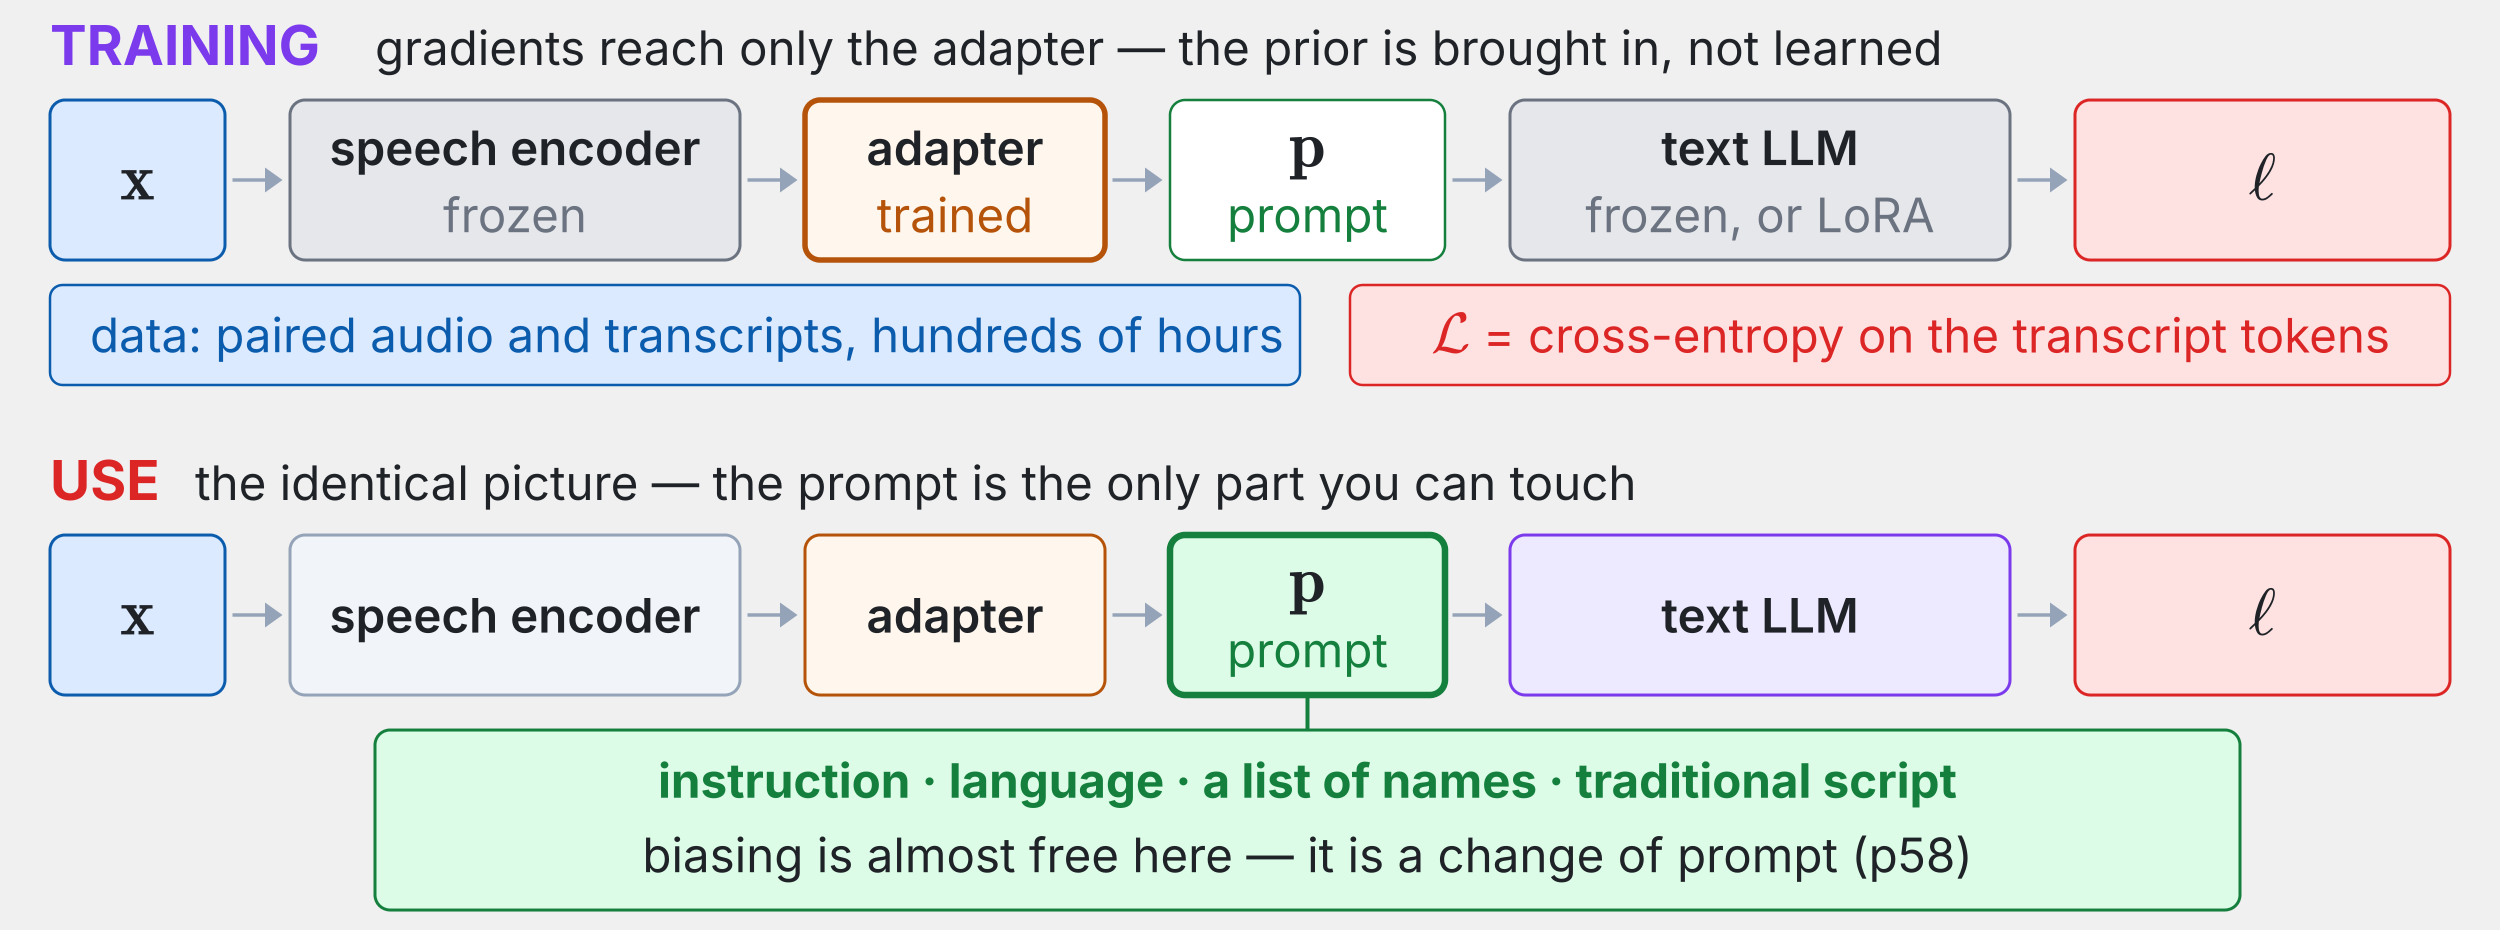
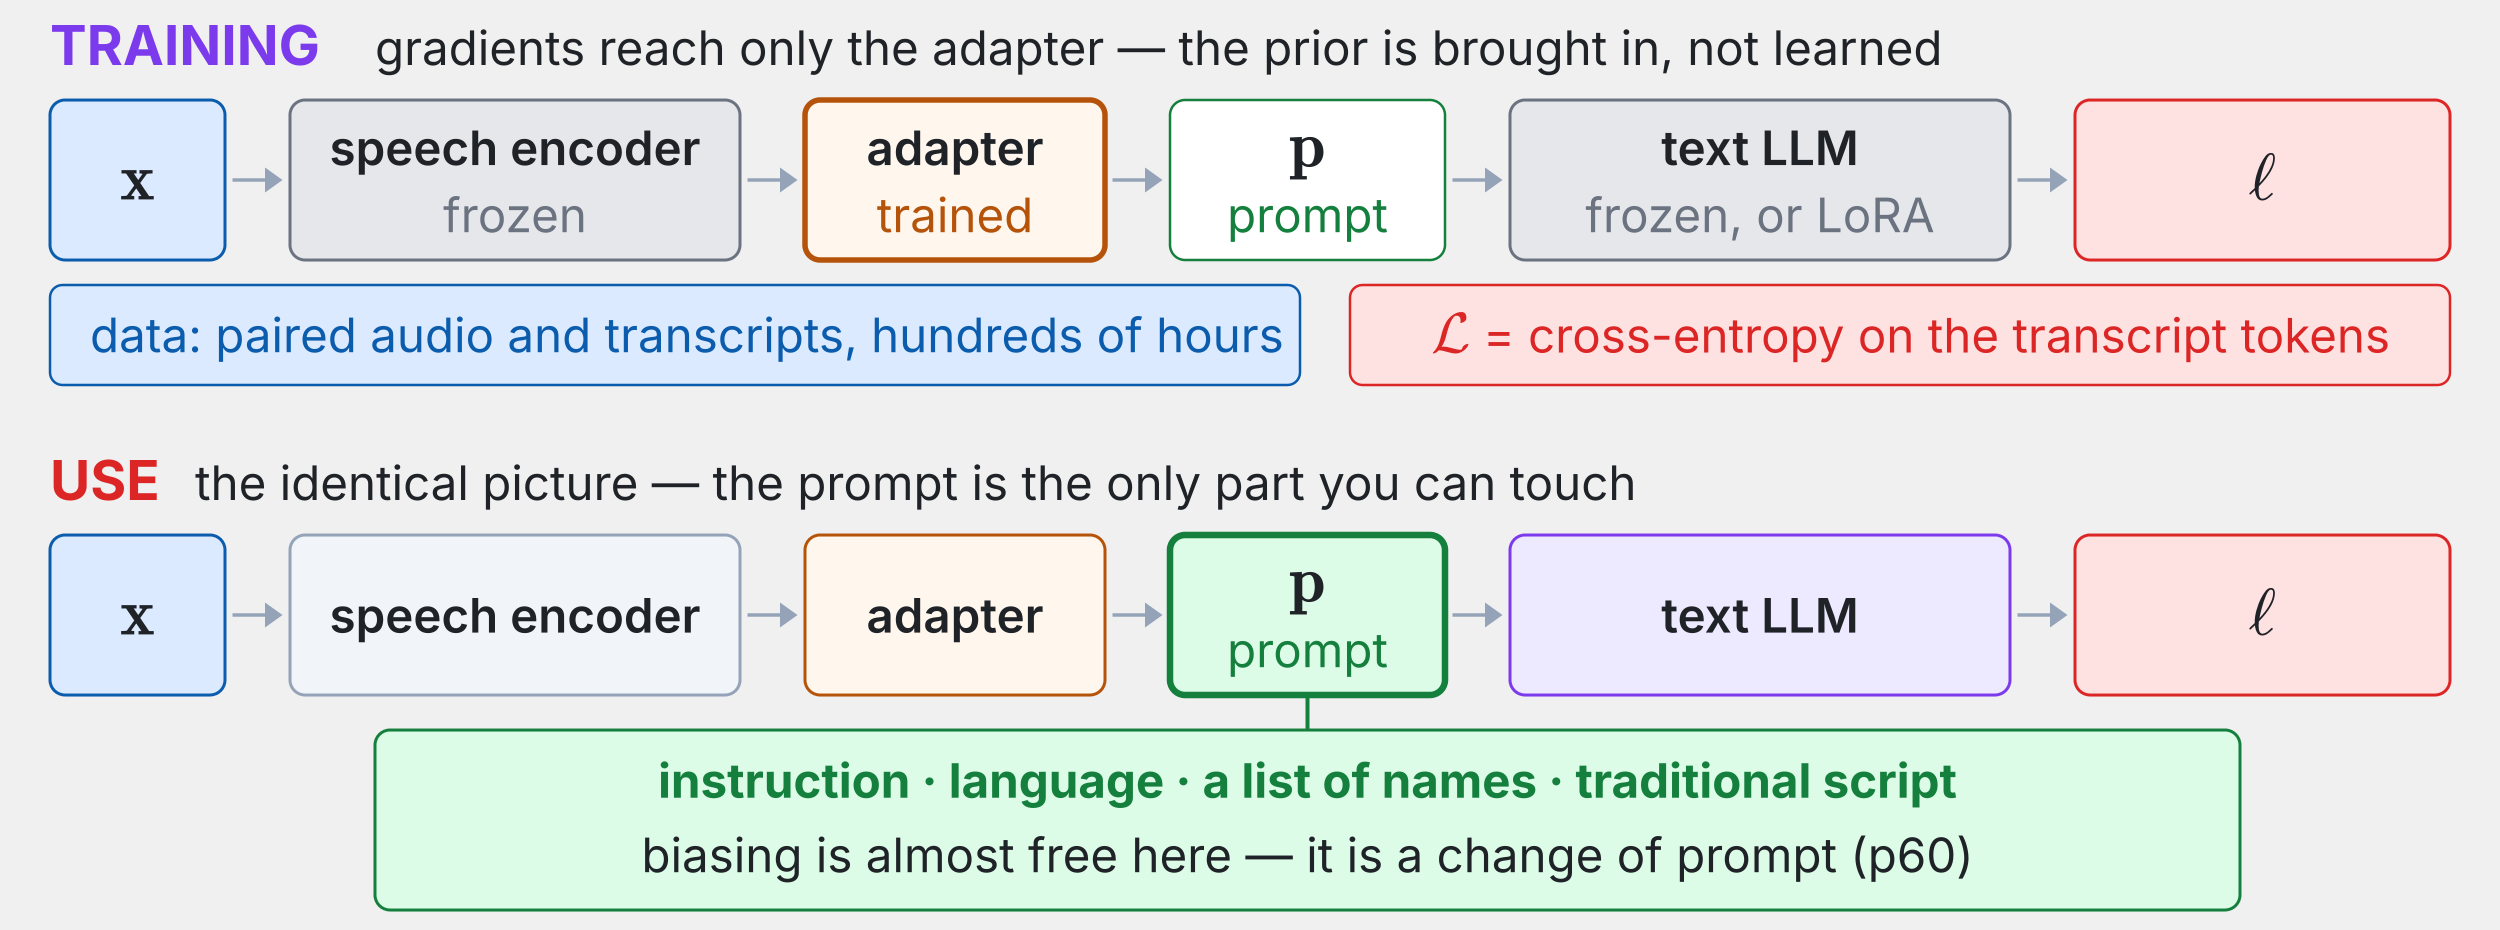
<svg xmlns="http://www.w3.org/2000/svg" xmlns:xlink="http://www.w3.org/1999/xlink" viewBox="0 0 1000 372" width="100%" role="img" font-family="system-ui,-apple-system,Segoe UI,sans-serif">
  <g class="fragment" data-fragment-index="0">
    <text x="20.0" y="26.0" font-size="22" font-weight="700" fill="#7c3aed" text-anchor="start" dominant-baseline="auto">TRAINING</text>
    <text x="150.0" y="26.0" font-size="19" font-weight="400" fill="#1f2328" text-anchor="start" dominant-baseline="auto">gradients reach only the adapter — the prior is brought in, not learned</text>
    <rect x="20.0" y="40.0" width="70.0" height="64.0" rx="6" fill="#dbeafe" stroke="#0b5cad" stroke-width="1.2" />
    <svg x="48.004" y="59.86" width="13.992" height="25.55" viewBox="0 0 13.992 25.55">
      <defs>
        <style type="text/css">*{stroke-linejoin: round; stroke-linecap: butt}</style>
      </defs>
      <g id="w7t83-figure_1">
        <g id="w7t83-patch_1">
          <path d="M 0 25.55  L 13.992 25.55  L 13.992 0  L 0 0  L 0 25.55  z " style="fill: none" />
        </g>
        <g id="w7t83-text_1">
          <g style="fill: #1f2328" transform="translate(0 20.05988) scale(0.264 -0.264)">
            <defs>
              <path id="w7t83-Cmb10-78" d="M 109 0  L 109 325  Q 628 325 678 384  L 1381 1350  L 588 2516  L 141 2516  L 141 2841  L 1606 2841  L 1606 2516  L 1331 2516  L 1766 1881  L 2181 2463  Q 2181 2491 2072 2503  Q 1963 2516 1888 2516  L 1888 2841  L 3156 2841  L 3156 2516  Q 2638 2516 2584 2456  L 1959 1594  L 2816 325  L 3272 325  L 3272 0  L 1797 0  L 1797 325  L 2075 325  L 1575 1063  L 1081 378  Q 1081 356 1193 340  Q 1306 325 1381 325  L 1381 0  L 109 0  z " transform="scale(0.015625)" />
            </defs>
            <use xlink:href="#w7t83-Cmb10-78" transform="translate(0 0.609375)" />
          </g>
        </g>
      </g>
    </svg>
    <line x1="93.0" y1="72.0" x2="106.0" y2="72.0" stroke="#94a3b8" stroke-width="1.4" />
    <polygon points="113.0,72.0 106.0,77.0 106.0,67.0" fill="#94a3b8" />
    <rect x="116.0" y="40.0" width="180.0" height="64.0" rx="6" fill="#e5e7eb" stroke="#6b7280" stroke-width="1.2" />
    <text x="206.0" y="59.0" font-size="19" font-weight="600" fill="#1f2328" text-anchor="middle" dominant-baseline="middle">speech encoder</text>
    <text x="206.0" y="86.0" font-size="19" font-weight="400" fill="#6b7280" text-anchor="middle" dominant-baseline="middle">frozen</text>
    <line x1="299.0" y1="72.0" x2="312.0" y2="72.0" stroke="#94a3b8" stroke-width="1.4" />
    <polygon points="319.0,72.0 312.0,77.0 312.0,67.0" fill="#94a3b8" />
    <rect x="322.0" y="40.0" width="120.0" height="64.0" rx="6" fill="#fff7ed" stroke="#b45309" stroke-width="2.2" />
    <text x="382.0" y="59.0" font-size="19" font-weight="600" fill="#1f2328" text-anchor="middle" dominant-baseline="middle">adapter</text>
    <text x="382.0" y="86.0" font-size="19" font-weight="400" fill="#b45309" text-anchor="middle" dominant-baseline="middle">trained</text>
    <line x1="445.0" y1="72.0" x2="458.0" y2="72.0" stroke="#94a3b8" stroke-width="1.4" />
    <polygon points="465.0,72.0 458.0,77.0 458.0,67.0" fill="#94a3b8" />
    <rect x="468.0" y="40.0" width="110.0" height="64.0" rx="6" fill="#ffffff" stroke="#15803d" stroke-width="1.0" />
    <svg x="515.608" y="46.86" width="14.784" height="25.55" viewBox="0 0 14.784 25.55">
      <defs>
        <style type="text/css">*{stroke-linejoin: round; stroke-linecap: butt}</style>
      </defs>
      <g id="w7t84-figure_1">
        <g id="w7t84-patch_1">
          <path d="M 0 25.55  L 14.784 25.55  L 14.784 0  L 0 0  L 0 25.55  z " style="fill: none" />
        </g>
        <g id="w7t84-text_1">
          <g style="fill: #1f2328" transform="translate(0 20.05988) scale(0.264 -0.264)">
            <defs>
              <path id="w7t84-Cmb10-70" d="M 91 -1241  L 91 -916  L 531 -916  L 531 2394  Q 531 2503 91 2503  L 91 2828  L 1247 2881  L 1247 2619  Q 1600 2881 2047 2881  Q 2366 2881 2608 2765  Q 2850 2650 3011 2453  Q 3172 2256 3256 1987  Q 3341 1719 3341 1422  Q 3341 1000 3170 667  Q 3000 334 2679 148  Q 2359 -38 1941 -38  Q 1566 -38 1288 184  L 1288 -916  L 1728 -916  L 1728 -1241  L 91 -1241  z M 1288 581  Q 1519 219 1881 219  Q 2219 219 2358 609  Q 2497 1000 2497 1422  Q 2497 1825 2376 2211  Q 2256 2597 1953 2597  Q 1763 2597 1588 2508  Q 1413 2419 1288 2259  L 1288 581  z " transform="scale(0.015625)" />
            </defs>
            <use xlink:href="#w7t84-Cmb10-70" transform="translate(0 0.984375)" />
          </g>
        </g>
      </g>
    </svg>
    <text x="523.0" y="86.0" font-size="19" font-weight="400" fill="#15803d" text-anchor="middle" dominant-baseline="middle">prompt</text>
    <line x1="581.0" y1="72.0" x2="594.0" y2="72.0" stroke="#94a3b8" stroke-width="1.4" />
    <polygon points="601.0,72.0 594.0,77.0 594.0,67.0" fill="#94a3b8" />
    <rect x="604.0" y="40.0" width="200.0" height="64.0" rx="6" fill="#e5e7eb" stroke="#6b7280" stroke-width="1.2" />
    <text x="704.0" y="59.0" font-size="19" font-weight="600" fill="#1f2328" text-anchor="middle" dominant-baseline="middle">text LLM</text>
    <text x="704.0" y="86.0" font-size="19" font-weight="400" fill="#6b7280" text-anchor="middle" dominant-baseline="middle">frozen, or LoRA</text>
    <line x1="807.0" y1="72.0" x2="820.0" y2="72.0" stroke="#94a3b8" stroke-width="1.4" />
    <polygon points="827.0,72.0 820.0,77.0 820.0,67.0" fill="#94a3b8" />
    <rect x="830.0" y="40.0" width="150.0" height="64.0" rx="6" fill="#fee2e2" stroke="#dc2626" stroke-width="1.2" />
    <svg x="899.456" y="59.86" width="11.088" height="25.55" viewBox="0 0 11.088 25.55">
      <defs>
        <style type="text/css">*{stroke-linejoin: round; stroke-linecap: butt}</style>
      </defs>
      <g id="w7t85-figure_1">
        <g id="w7t85-patch_1">
          <path d="M 0 25.55  L 11.088 25.55  L 11.088 0  L 0 0  L 0 25.55  z " style="fill: none" />
        </g>
        <g id="w7t85-text_1">
          <g style="fill: #1f2328" transform="translate(0 20.05988) scale(0.264 -0.264)">
            <defs>
              <path id="w7t85-Cmmi10-60" d="M 153 475  Q 125 475 94 509  Q 63 544 63 575  Q 63 628 594 1113  Q 594 1141 592 1159  Q 591 1178 588 1197  Q 588 1472 631 1758  Q 675 2044 751 2328  Q 828 2613 943 2922  Q 1059 3231 1178 3463  Q 1384 3884 1628 4198  Q 1872 4513 2169 4513  Q 2372 4513 2459 4373  Q 2547 4234 2547 4025  Q 2547 2853 991 1269  Q 966 994 966 878  Q 966 78 1331 78  Q 1488 78 1642 161  Q 1797 244 1908 341  Q 2019 438 2216 628  Q 2228 641 2253 641  Q 2288 641 2319 603  Q 2350 566 2350 531  Q 2350 509 2322 488  Q 2038 209 1809 56  Q 1581 -97 1319 -97  Q 981 -97 817 193  Q 653 484 609 884  Q 438 713 191 488  Q 184 475 153 475  z M 1044 1575  Q 1384 1938 1681 2338  Q 1978 2738 2176 3180  Q 2375 3622 2375 4044  Q 2375 4347 2163 4347  Q 1934 4347 1696 3801  Q 1459 3256 1290 2622  Q 1122 1988 1044 1575  z " transform="scale(0.015625)" />
            </defs>
            <use xlink:href="#w7t85-Cmmi10-60" transform="translate(0 0.484375)" />
          </g>
        </g>
      </g>
    </svg>
    <rect x="20.0" y="114.0" width="500.0" height="40.0" rx="5" fill="#dbeafe" stroke="#0b5cad" stroke-width="1.0" />
    <text x="36.0" y="134.0" font-size="19" font-weight="400" fill="#0b5cad" text-anchor="start" dominant-baseline="middle">data: paired audio and transcripts, hundreds of hours</text>
    <rect x="540.0" y="114.0" width="440.0" height="40.0" rx="5" fill="#fee2e2" stroke="#dc2626" stroke-width="1.0" />
    <svg x="572.428" y="123.676" width="15.732" height="22.066" viewBox="0 0 15.732 22.066">
      <defs>
        <style type="text/css">*{stroke-linejoin: round; stroke-linecap: butt}</style>
      </defs>
      <g id="w7t86-figure_1">
        <g id="w7t86-patch_1">
          <path d="M 0 22.066  L 15.732 22.066  L 15.732 0  L 0 0  L 0 22.066  z " style="fill: none" />
        </g>
        <g id="w7t86-text_1">
          <g style="fill: #dc2626" transform="translate(0 17.32444) scale(0.228 -0.228)">
            <defs>
              <path id="w7t86-Cmsy10-4c" d="M 238 -141  Q 197 -141 197 -97  Q 197 -72 219 -38  Q 266 38 359 130  Q 453 222 494 275  Q 656 509 750 691  Q 913 1028 1031 1466  Q 1206 2163 1348 2597  Q 1491 3031 1722 3419  Q 1903 3719 2168 3967  Q 2434 4216 2757 4364  Q 3081 4513 3419 4513  L 3456 4513  Q 3622 4513 3734 4430  Q 3847 4347 3905 4208  Q 3963 4069 3963 3909  Q 3963 3666 3884 3572  Q 3663 3331 3359 3291  L 3322 3291  Q 3284 3291 3284 3334  Q 3284 3341 3300 3431  Q 3316 3522 3316 3584  Q 3316 3791 3212 3944  Q 3109 4097 2906 4097  Q 2669 4097 2669 4056  Q 2494 3934 2333 3651  Q 2172 3369 2051 3039  Q 1931 2709 1837 2376  Q 1744 2044 1672 1753  Q 1594 1438 1470 1148  Q 1347 859 1178 603  Q 1253 628 1363 628  L 1403 628  Q 1625 628 1847 583  Q 2069 538 2378 450  Q 2688 363 2894 320  Q 3100 278 3328 275  Q 3397 275 3440 337  Q 3484 400 3526 511  Q 3569 622 3597 659  Q 3694 766 3834 844  Q 3975 922 4116 941  L 4153 941  Q 4172 941 4184 928  Q 4197 916 4197 897  Q 4197 897 4191 878  Q 4128 628 3897 386  Q 3666 144 3370 1  Q 3075 -141 2828 -141  L 2791 -141  Q 2569 -141 2356 -100  Q 2144 -59 1834 28  Q 1525 116 1304 162  Q 1084 209 863 213  Q 578 -100 275 -141  L 238 -141  z " transform="scale(0.015625)" />
            </defs>
            <use xlink:href="#w7t86-Cmsy10-4c" transform="translate(0 0.484375)" />
          </g>
        </g>
      </g>
    </svg>
    <text x="593.3" y="141.0" font-size="19" font-weight="400" fill="#dc2626" text-anchor="start" dominant-baseline="auto" textLength="354.3" lengthAdjust="spacing">= cross-entropy on the transcript tokens</text>
  </g>
  <g class="fragment" data-fragment-index="1">
    <text x="20.0" y="200.0" font-size="22" font-weight="700" fill="#dc2626" text-anchor="start" dominant-baseline="auto">USE</text>
    <text x="78.0" y="200.0" font-size="19" font-weight="400" fill="#1f2328" text-anchor="start" dominant-baseline="auto">the identical picture — the prompt is the only part you can touch</text>
    <rect x="20.0" y="214.0" width="70.0" height="64.0" rx="6" fill="#dbeafe" stroke="#0b5cad" stroke-width="1.2" />
    <svg x="48.004" y="233.86" width="13.992" height="25.55" viewBox="0 0 13.992 25.55">
      <defs>
        <style type="text/css">*{stroke-linejoin: round; stroke-linecap: butt}</style>
      </defs>
      <g id="w7t87-figure_1">
        <g id="w7t87-patch_1">
          <path d="M 0 25.55  L 13.992 25.55  L 13.992 0  L 0 0  L 0 25.55  z " style="fill: none" />
        </g>
        <g id="w7t87-text_1">
          <g style="fill: #1f2328" transform="translate(0 20.05988) scale(0.264 -0.264)">
            <defs>
              <path id="w7t87-Cmb10-78" d="M 109 0  L 109 325  Q 628 325 678 384  L 1381 1350  L 588 2516  L 141 2516  L 141 2841  L 1606 2841  L 1606 2516  L 1331 2516  L 1766 1881  L 2181 2463  Q 2181 2491 2072 2503  Q 1963 2516 1888 2516  L 1888 2841  L 3156 2841  L 3156 2516  Q 2638 2516 2584 2456  L 1959 1594  L 2816 325  L 3272 325  L 3272 0  L 1797 0  L 1797 325  L 2075 325  L 1575 1063  L 1081 378  Q 1081 356 1193 340  Q 1306 325 1381 325  L 1381 0  L 109 0  z " transform="scale(0.015625)" />
            </defs>
            <use xlink:href="#w7t87-Cmb10-78" transform="translate(0 0.609375)" />
          </g>
        </g>
      </g>
    </svg>
    <line x1="93.0" y1="246.0" x2="106.0" y2="246.0" stroke="#94a3b8" stroke-width="1.4" />
    <polygon points="113.0,246.0 106.0,251.0 106.0,241.0" fill="#94a3b8" />
    <rect x="116.0" y="214.0" width="180.0" height="64.0" rx="6" fill="#f1f5f9" stroke="#94a3b8" stroke-width="1.2" />
    <text x="206.0" y="246.0" font-size="19" font-weight="600" fill="#1f2328" text-anchor="middle" dominant-baseline="middle">speech encoder</text>
    <line x1="299.0" y1="246.0" x2="312.0" y2="246.0" stroke="#94a3b8" stroke-width="1.4" />
    <polygon points="319.0,246.0 312.0,251.0 312.0,241.0" fill="#94a3b8" />
    <rect x="322.0" y="214.0" width="120.0" height="64.0" rx="6" fill="#fff7ed" stroke="#b45309" stroke-width="1.2" />
    <text x="382.0" y="246.0" font-size="19" font-weight="600" fill="#1f2328" text-anchor="middle" dominant-baseline="middle">adapter</text>
    <line x1="445.0" y1="246.0" x2="458.0" y2="246.0" stroke="#94a3b8" stroke-width="1.4" />
    <polygon points="465.0,246.0 458.0,251.0 458.0,241.0" fill="#94a3b8" />
    <rect x="468.0" y="214.0" width="110.0" height="64.0" rx="6" fill="#dcfce7" stroke="#15803d" stroke-width="2.6" />
    <svg x="515.608" y="220.86" width="14.784" height="25.55" viewBox="0 0 14.784 25.55">
      <defs>
        <style type="text/css">*{stroke-linejoin: round; stroke-linecap: butt}</style>
      </defs>
      <g id="w7t88-figure_1">
        <g id="w7t88-patch_1">
          <path d="M 0 25.55  L 14.784 25.55  L 14.784 0  L 0 0  L 0 25.55  z " style="fill: none" />
        </g>
        <g id="w7t88-text_1">
          <g style="fill: #1f2328" transform="translate(0 20.05988) scale(0.264 -0.264)">
            <defs>
              <path id="w7t88-Cmb10-70" d="M 91 -1241  L 91 -916  L 531 -916  L 531 2394  Q 531 2503 91 2503  L 91 2828  L 1247 2881  L 1247 2619  Q 1600 2881 2047 2881  Q 2366 2881 2608 2765  Q 2850 2650 3011 2453  Q 3172 2256 3256 1987  Q 3341 1719 3341 1422  Q 3341 1000 3170 667  Q 3000 334 2679 148  Q 2359 -38 1941 -38  Q 1566 -38 1288 184  L 1288 -916  L 1728 -916  L 1728 -1241  L 91 -1241  z M 1288 581  Q 1519 219 1881 219  Q 2219 219 2358 609  Q 2497 1000 2497 1422  Q 2497 1825 2376 2211  Q 2256 2597 1953 2597  Q 1763 2597 1588 2508  Q 1413 2419 1288 2259  L 1288 581  z " transform="scale(0.015625)" />
            </defs>
            <use xlink:href="#w7t88-Cmb10-70" transform="translate(0 0.984375)" />
          </g>
        </g>
      </g>
    </svg>
    <text x="523.0" y="260.0" font-size="19" font-weight="400" fill="#15803d" text-anchor="middle" dominant-baseline="middle">prompt</text>
    <line x1="581.0" y1="246.0" x2="594.0" y2="246.0" stroke="#94a3b8" stroke-width="1.4" />
    <polygon points="601.0,246.0 594.0,251.0 594.0,241.0" fill="#94a3b8" />
    <rect x="604.0" y="214.0" width="200.0" height="64.0" rx="6" fill="#ede9fe" stroke="#7c3aed" stroke-width="1.2" />
    <text x="704.0" y="246.0" font-size="19" font-weight="600" fill="#1f2328" text-anchor="middle" dominant-baseline="middle">text LLM</text>
    <line x1="807.0" y1="246.0" x2="820.0" y2="246.0" stroke="#94a3b8" stroke-width="1.4" />
    <polygon points="827.0,246.0 820.0,251.0 820.0,241.0" fill="#94a3b8" />
    <rect x="830.0" y="214.0" width="150.0" height="64.0" rx="6" fill="#fee2e2" stroke="#dc2626" stroke-width="1.2" />
    <svg x="899.456" y="233.86" width="11.088" height="25.55" viewBox="0 0 11.088 25.55">
      <defs>
        <style type="text/css">*{stroke-linejoin: round; stroke-linecap: butt}</style>
      </defs>
      <g id="w7t89-figure_1">
        <g id="w7t89-patch_1">
          <path d="M 0 25.55  L 11.088 25.55  L 11.088 0  L 0 0  L 0 25.55  z " style="fill: none" />
        </g>
        <g id="w7t89-text_1">
          <g style="fill: #1f2328" transform="translate(0 20.05988) scale(0.264 -0.264)">
            <defs>
              <path id="w7t89-Cmmi10-60" d="M 153 475  Q 125 475 94 509  Q 63 544 63 575  Q 63 628 594 1113  Q 594 1141 592 1159  Q 591 1178 588 1197  Q 588 1472 631 1758  Q 675 2044 751 2328  Q 828 2613 943 2922  Q 1059 3231 1178 3463  Q 1384 3884 1628 4198  Q 1872 4513 2169 4513  Q 2372 4513 2459 4373  Q 2547 4234 2547 4025  Q 2547 2853 991 1269  Q 966 994 966 878  Q 966 78 1331 78  Q 1488 78 1642 161  Q 1797 244 1908 341  Q 2019 438 2216 628  Q 2228 641 2253 641  Q 2288 641 2319 603  Q 2350 566 2350 531  Q 2350 509 2322 488  Q 2038 209 1809 56  Q 1581 -97 1319 -97  Q 981 -97 817 193  Q 653 484 609 884  Q 438 713 191 488  Q 184 475 153 475  z M 1044 1575  Q 1384 1938 1681 2338  Q 1978 2738 2176 3180  Q 2375 3622 2375 4044  Q 2375 4347 2163 4347  Q 1934 4347 1696 3801  Q 1459 3256 1290 2622  Q 1122 1988 1044 1575  z " transform="scale(0.015625)" />
            </defs>
            <use xlink:href="#w7t89-Cmmi10-60" transform="translate(0 0.484375)" />
          </g>
        </g>
      </g>
    </svg>
    <rect x="150.0" y="292.0" width="746.0" height="72.0" rx="6" fill="#dcfce7" stroke="#15803d" stroke-width="1.2" />
    <text x="523.0" y="312.0" font-size="19" font-weight="700" fill="#15803d" text-anchor="middle" dominant-baseline="middle">instruction · language · a list of names · traditional script</text>
-     <text x="523.0" y="342.0" font-size="19" font-weight="400" fill="#1f2328" text-anchor="middle" dominant-baseline="middle">biasing is almost free here — it is a change of prompt (p58)</text>
+     <text x="523.0" y="342.0" font-size="19" font-weight="400" fill="#1f2328" text-anchor="middle" dominant-baseline="middle">biasing is almost free here — it is a change of prompt (p60)</text>
    <line x1="523.0" y1="278.0" x2="523.0" y2="292.0" stroke="#15803d" stroke-width="1.6" />
  </g>
</svg>
